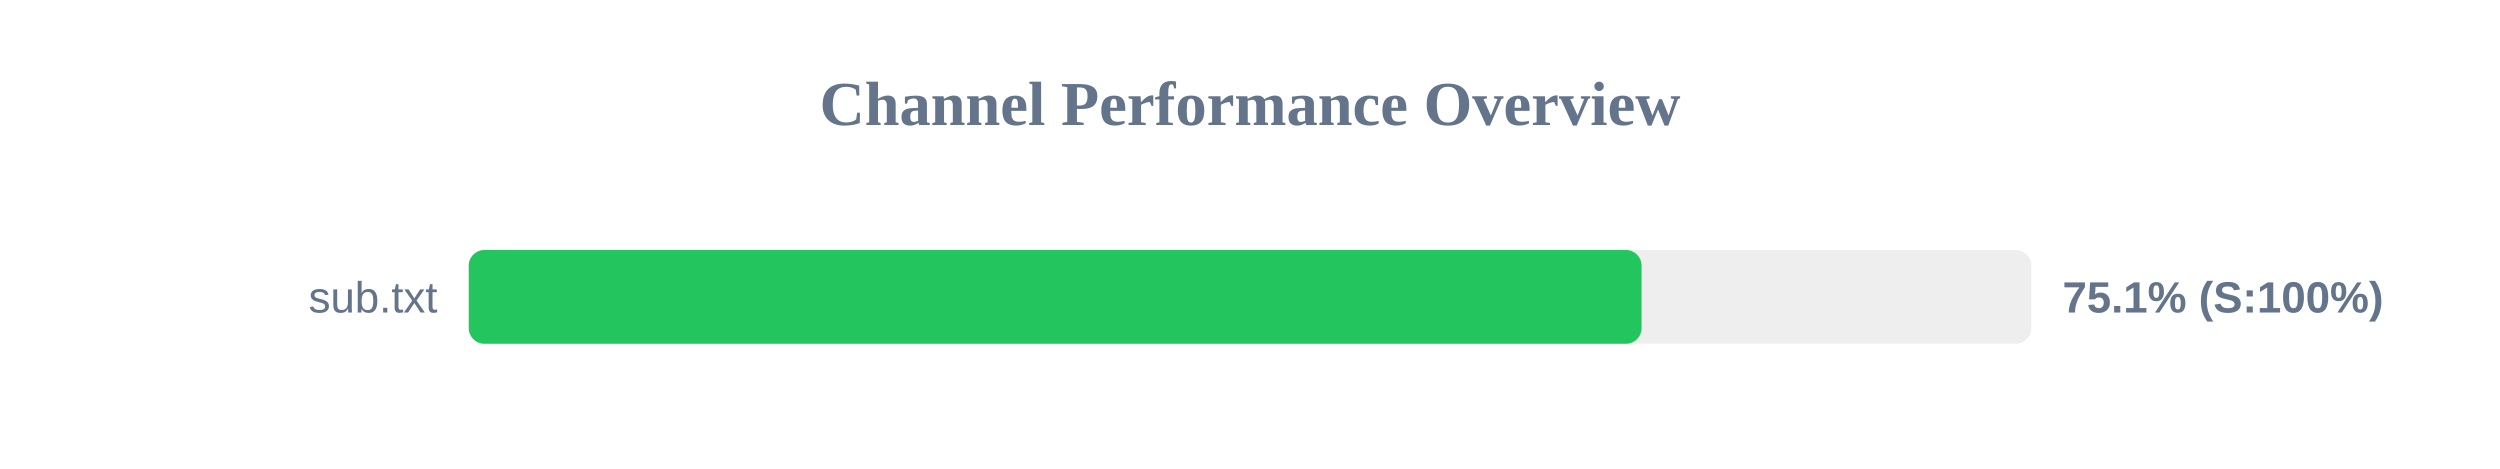
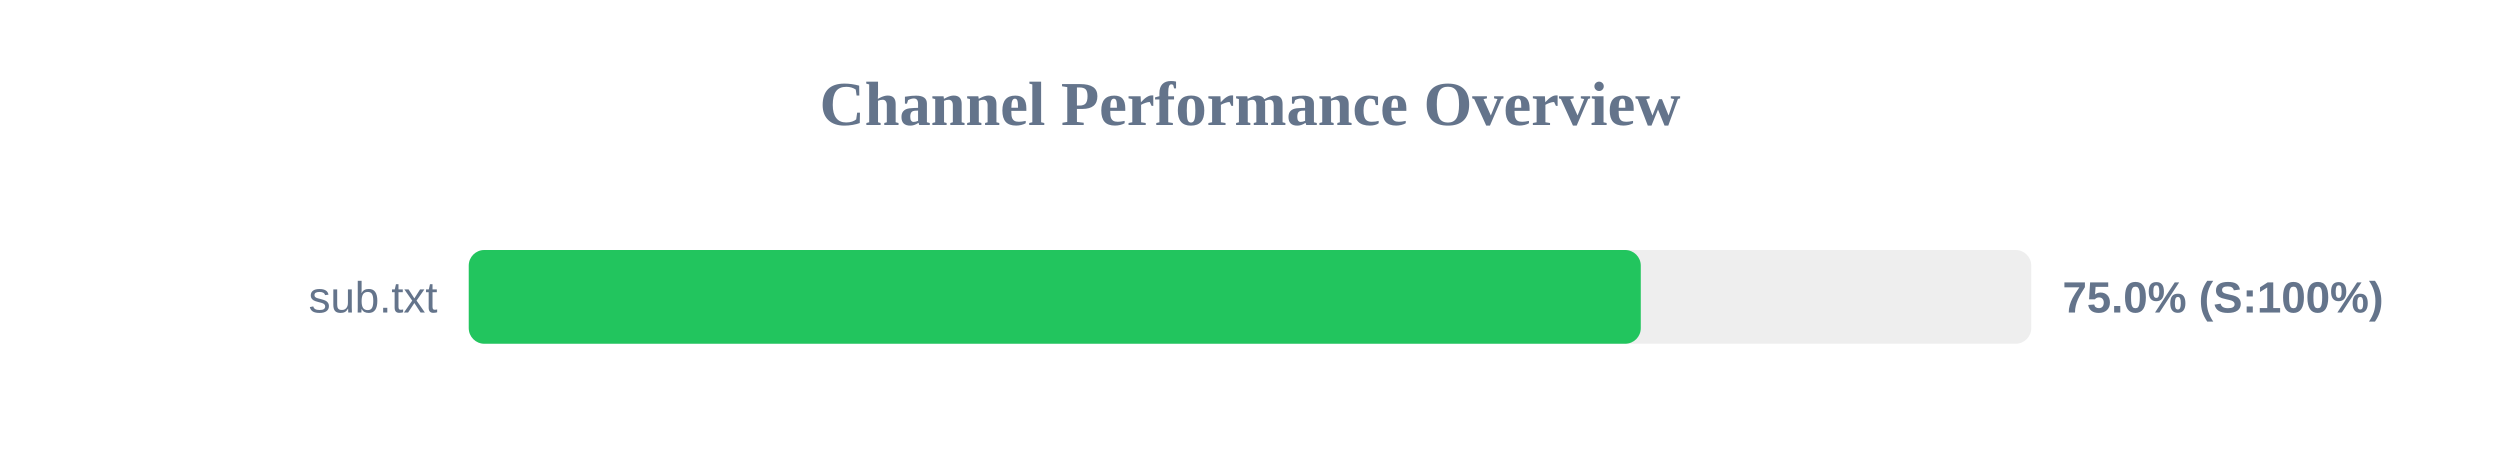
<svg xmlns="http://www.w3.org/2000/svg" width="800" height="150" version="1.1">
  <style>
        .row { font: 14px Arial; fill: #64748b; }
        .score { font: bold 14px Arial; fill: #64748b; }
    </style>
  <text x="400" y="40" text-anchor="middle" font-size="20px" font-weight="bold" fill="#64748b">Channel Performance Overview</text>
  <rect x="150" y="80" width="500" height="30" fill="#eee" rx="5" />
-   <rect x="150" y="80" width="375.3" height="30" fill="#22c55e" rx="5" />
+   <rect x="150" y="80" width="375.05" height="30" fill="#22c55e" rx="5" />
  <text x="140" y="100" text-anchor="end" class="row">sub.txt</text>
-   <text x="660" y="100" text-anchor="start" class="score">75.1% (S:100%)</text>
+   <text x="660" y="100" text-anchor="start" class="score">75.0% (S:100%)</text>
</svg>
